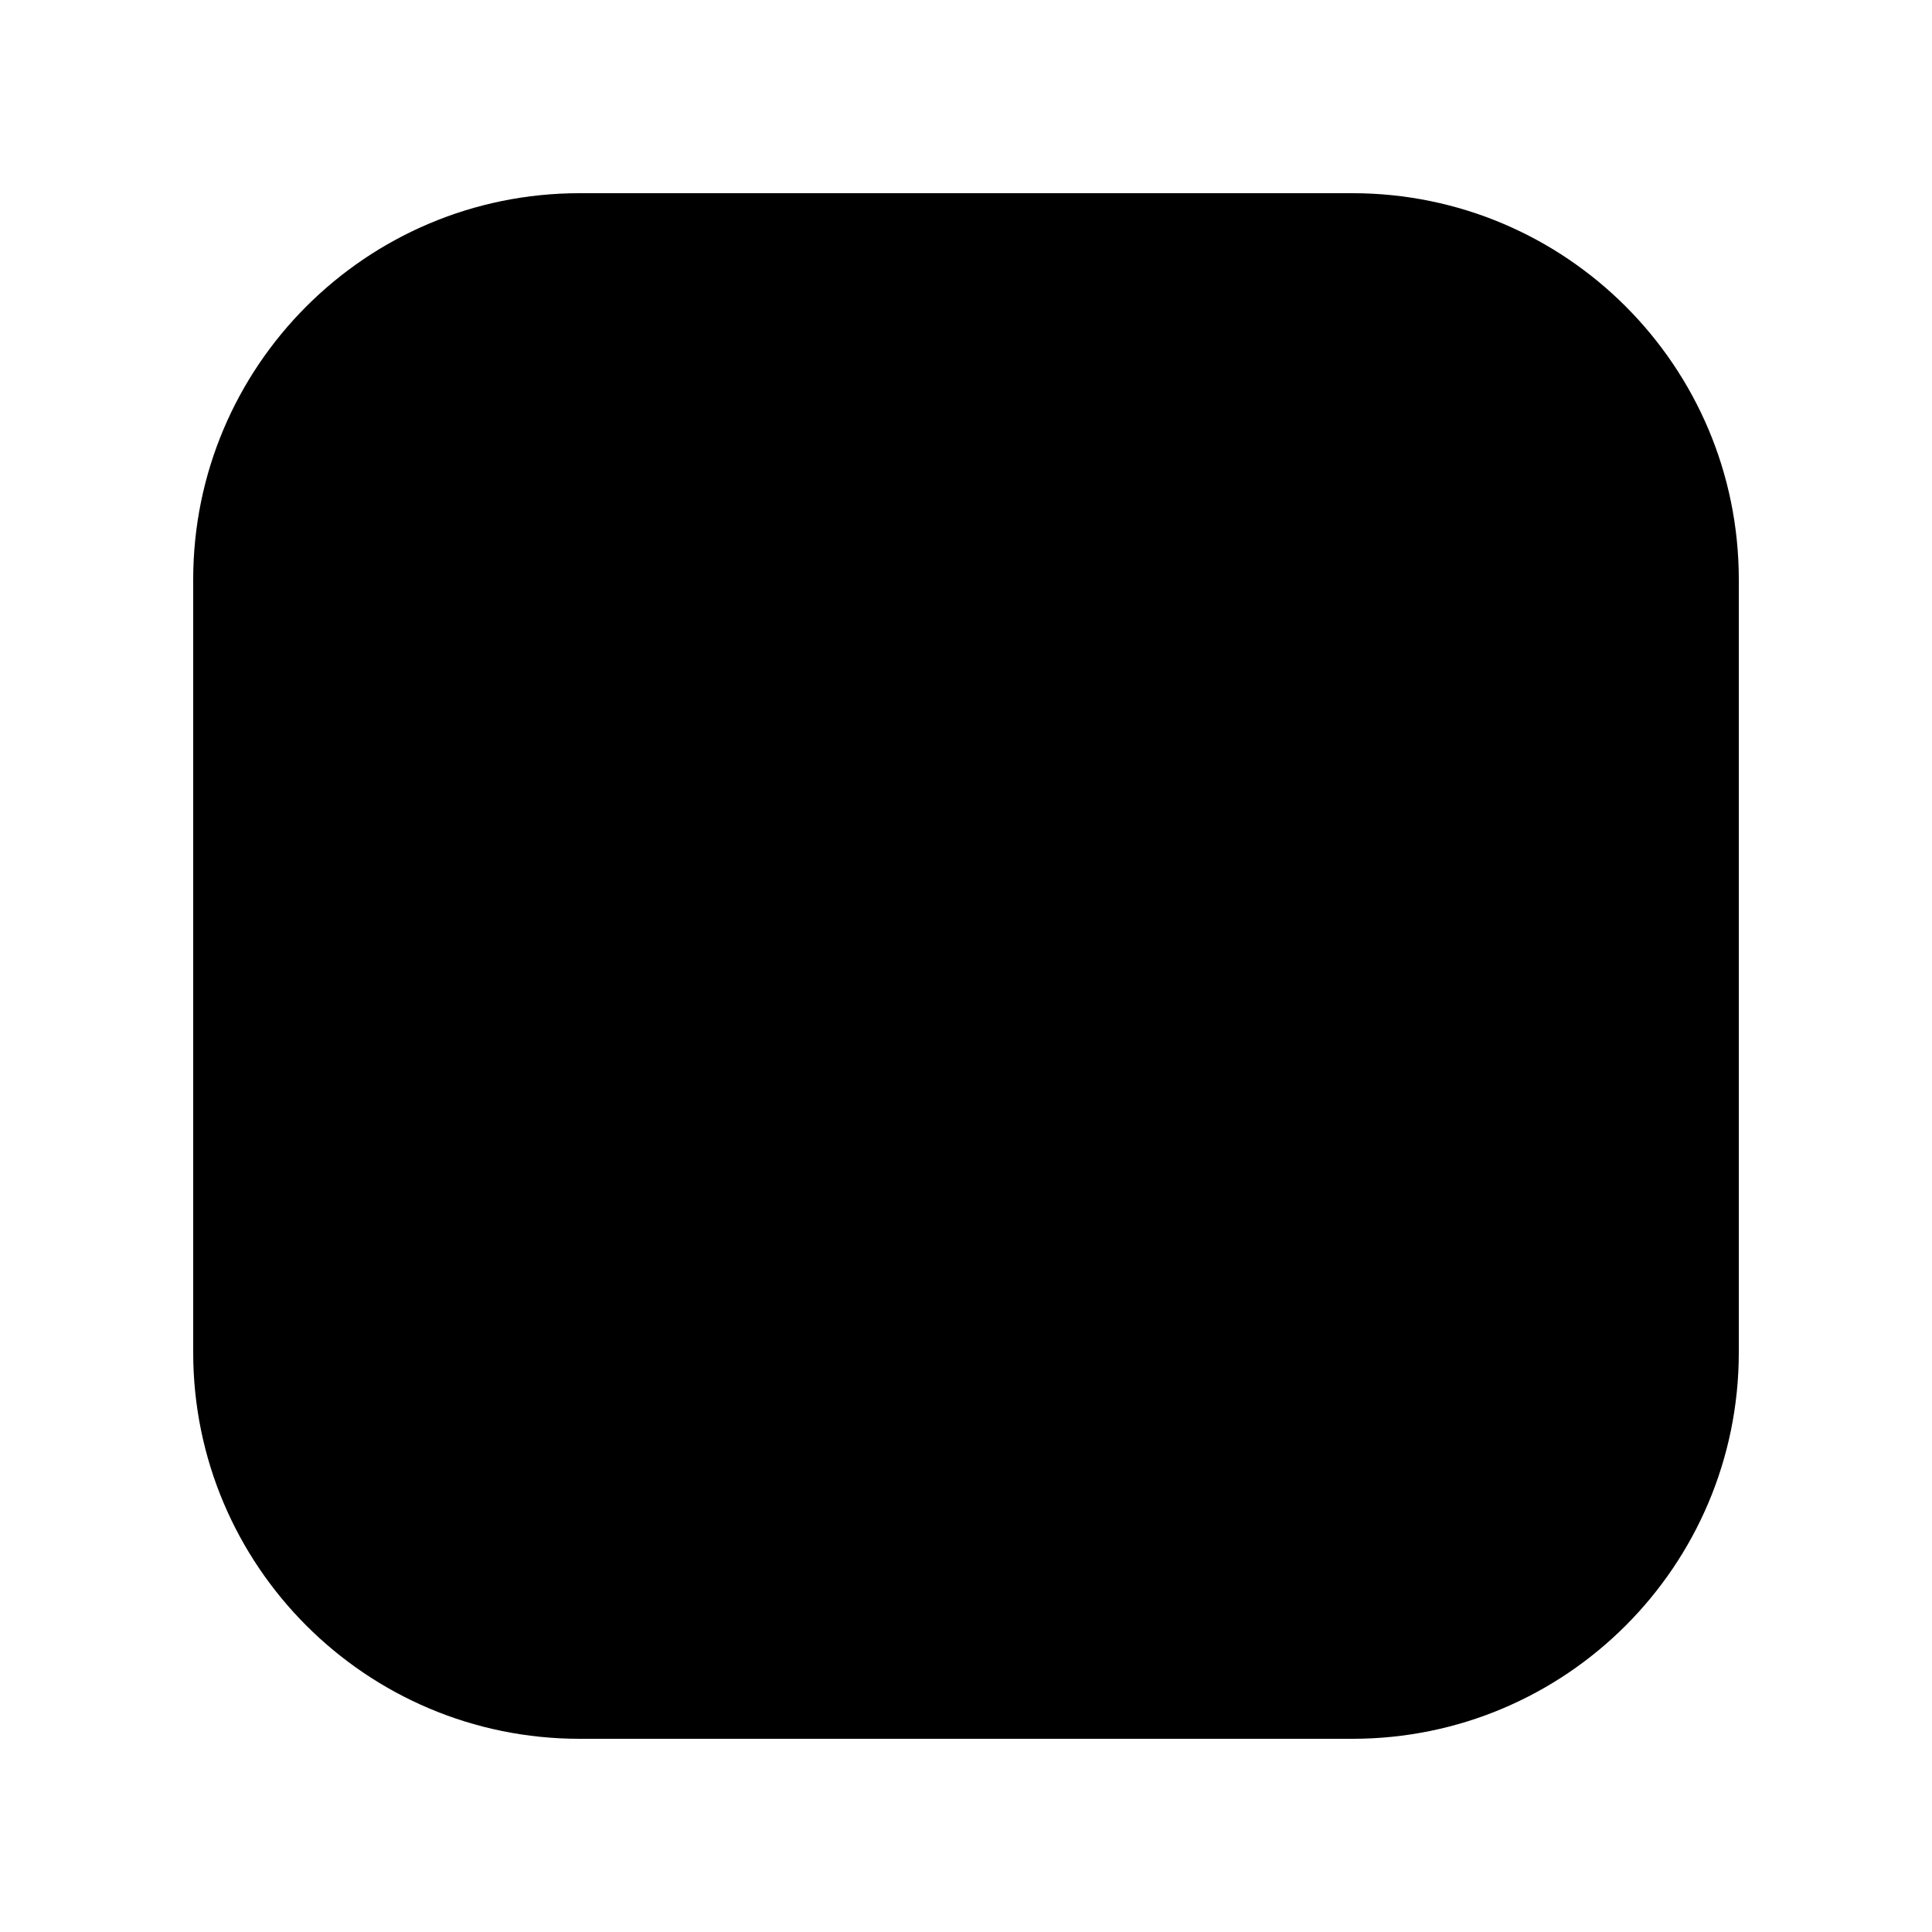
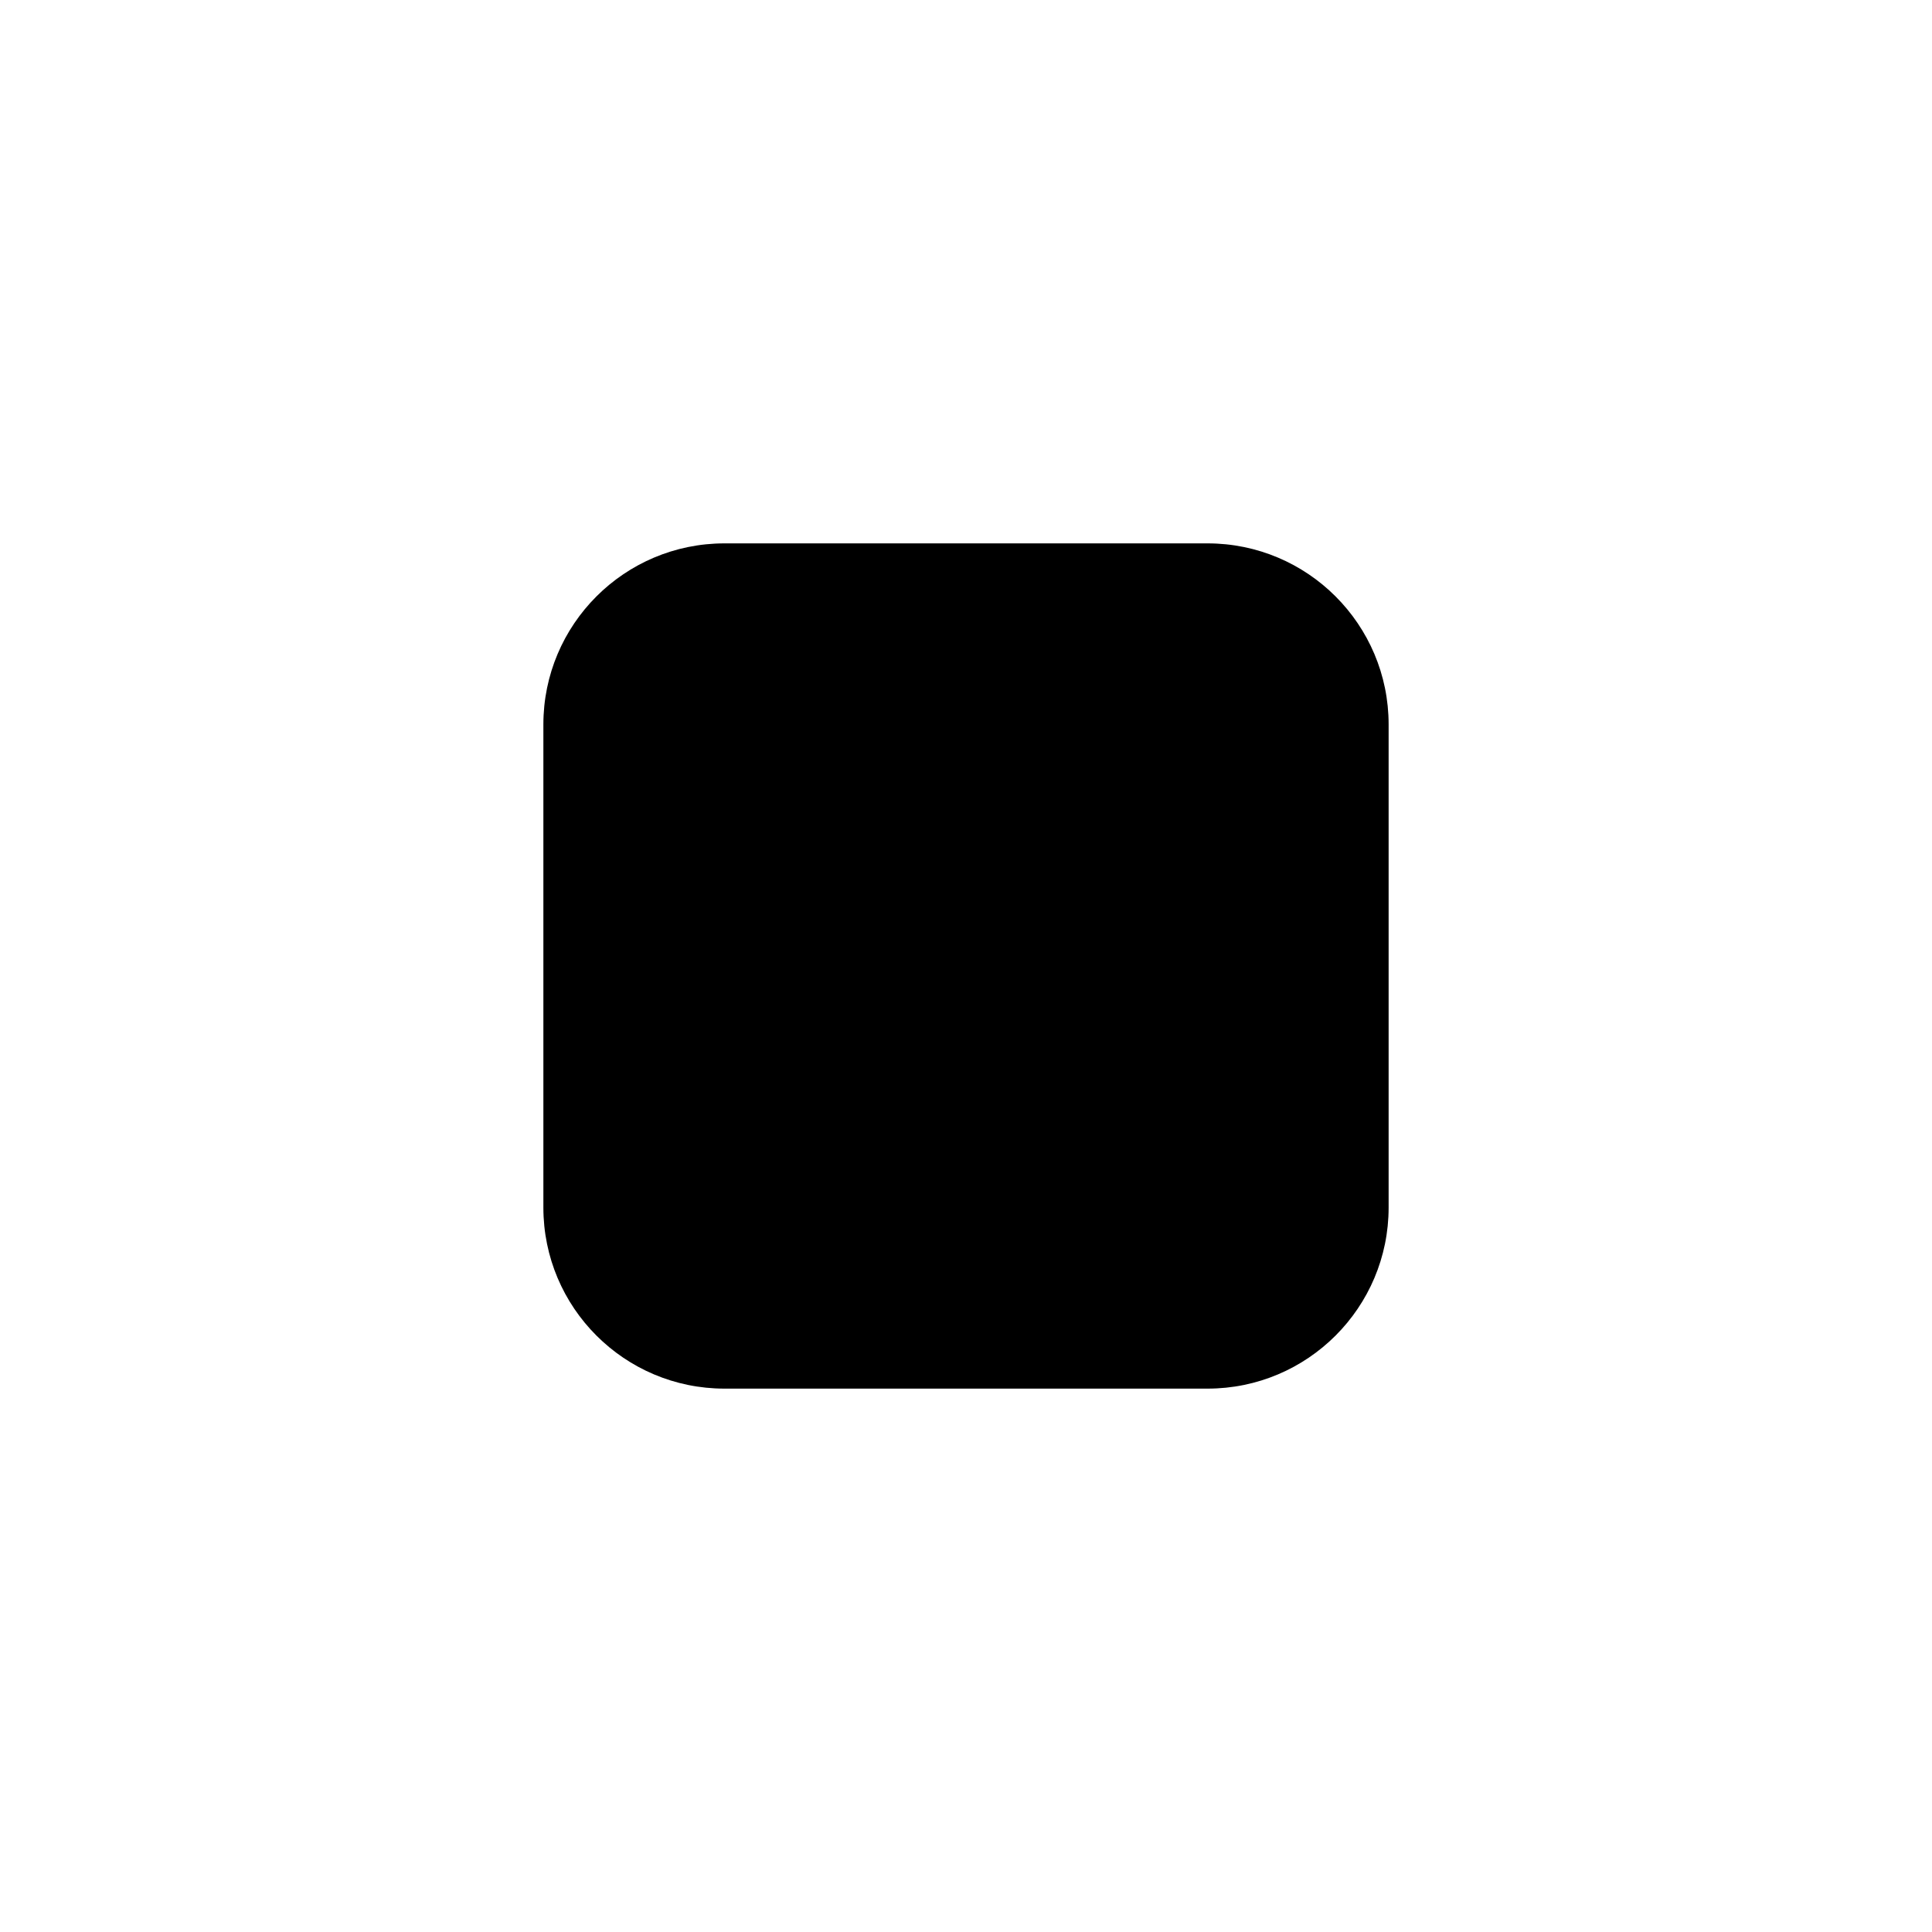
- <svg xmlns="http://www.w3.org/2000/svg" viewBox="0 0 10 10">
-   <rect x="1" y="1" width="8" height="8" rx="2" fill="currentColor" />
+ <svg xmlns="http://www.w3.org/2000/svg" viewBox="0 0 16 16">
+   <rect x="4.5" y="4.5" width="7" height="7" rx="1.5" fill="currentColor" />
</svg>
